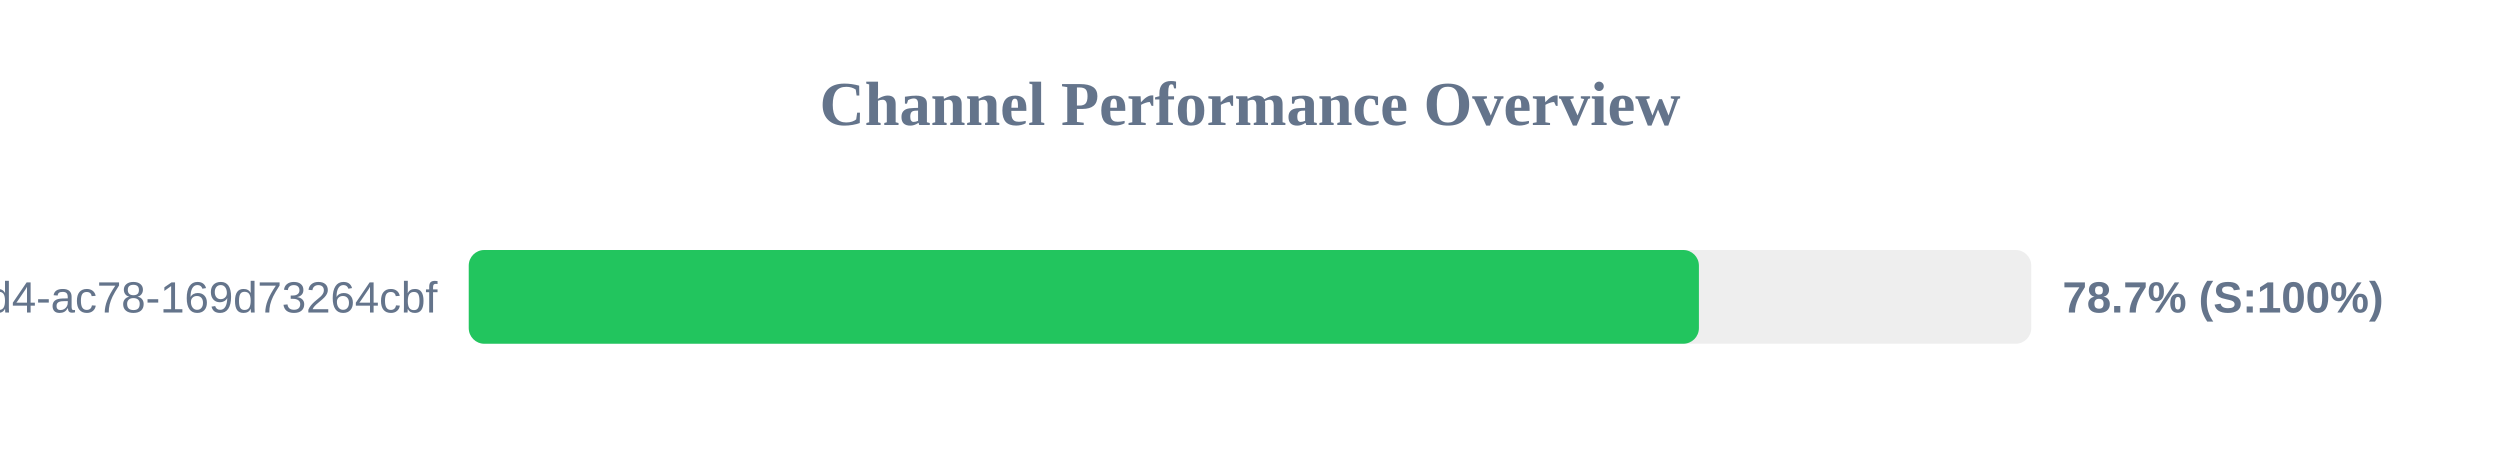
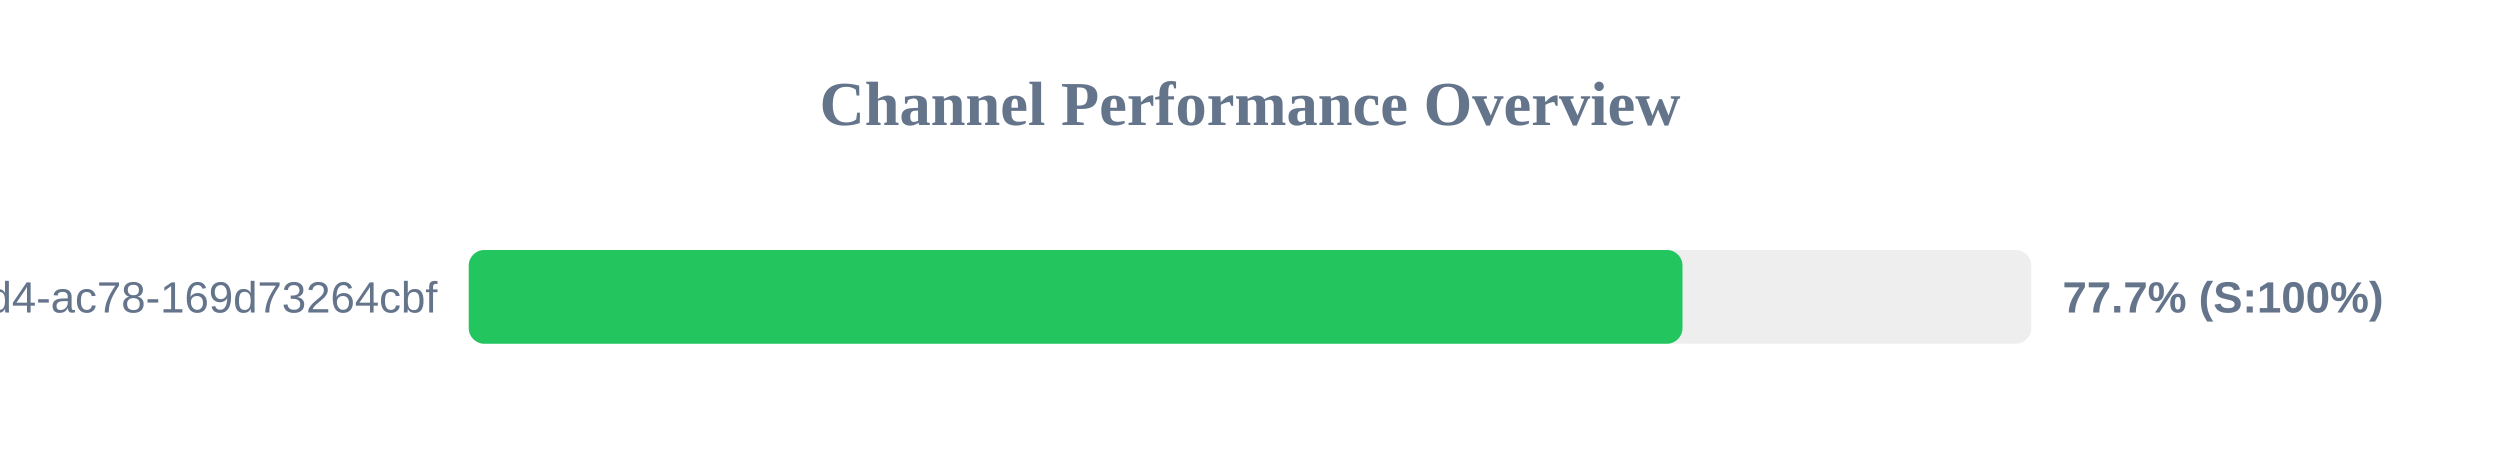
<svg xmlns="http://www.w3.org/2000/svg" width="800" height="150" version="1.1">
  <style>
        .row { font: 14px Arial; fill: #64748b; }
        .score { font: bold 14px Arial; fill: #64748b; }
    </style>
  <text x="400" y="40" text-anchor="middle" font-size="20px" font-weight="bold" fill="#64748b">Channel Performance Overview</text>
  <rect x="150" y="80" width="500" height="30" fill="#eee" rx="5" />
-   <rect x="150" y="80" width="393.65" height="30" fill="#22c55e" rx="5" />
+   <rect x="150" y="80" width="388.4" height="30" fill="#22c55e" rx="5" />
  <text x="140" y="100" text-anchor="end" class="row">?uuid=48c2c901-72e6-46d4-ac78-169d73264cbf</text>
-   <text x="660" y="100" text-anchor="start" class="score">78.7% (S:100%)</text>
+   <text x="660" y="100" text-anchor="start" class="score">77.7% (S:100%)</text>
</svg>
